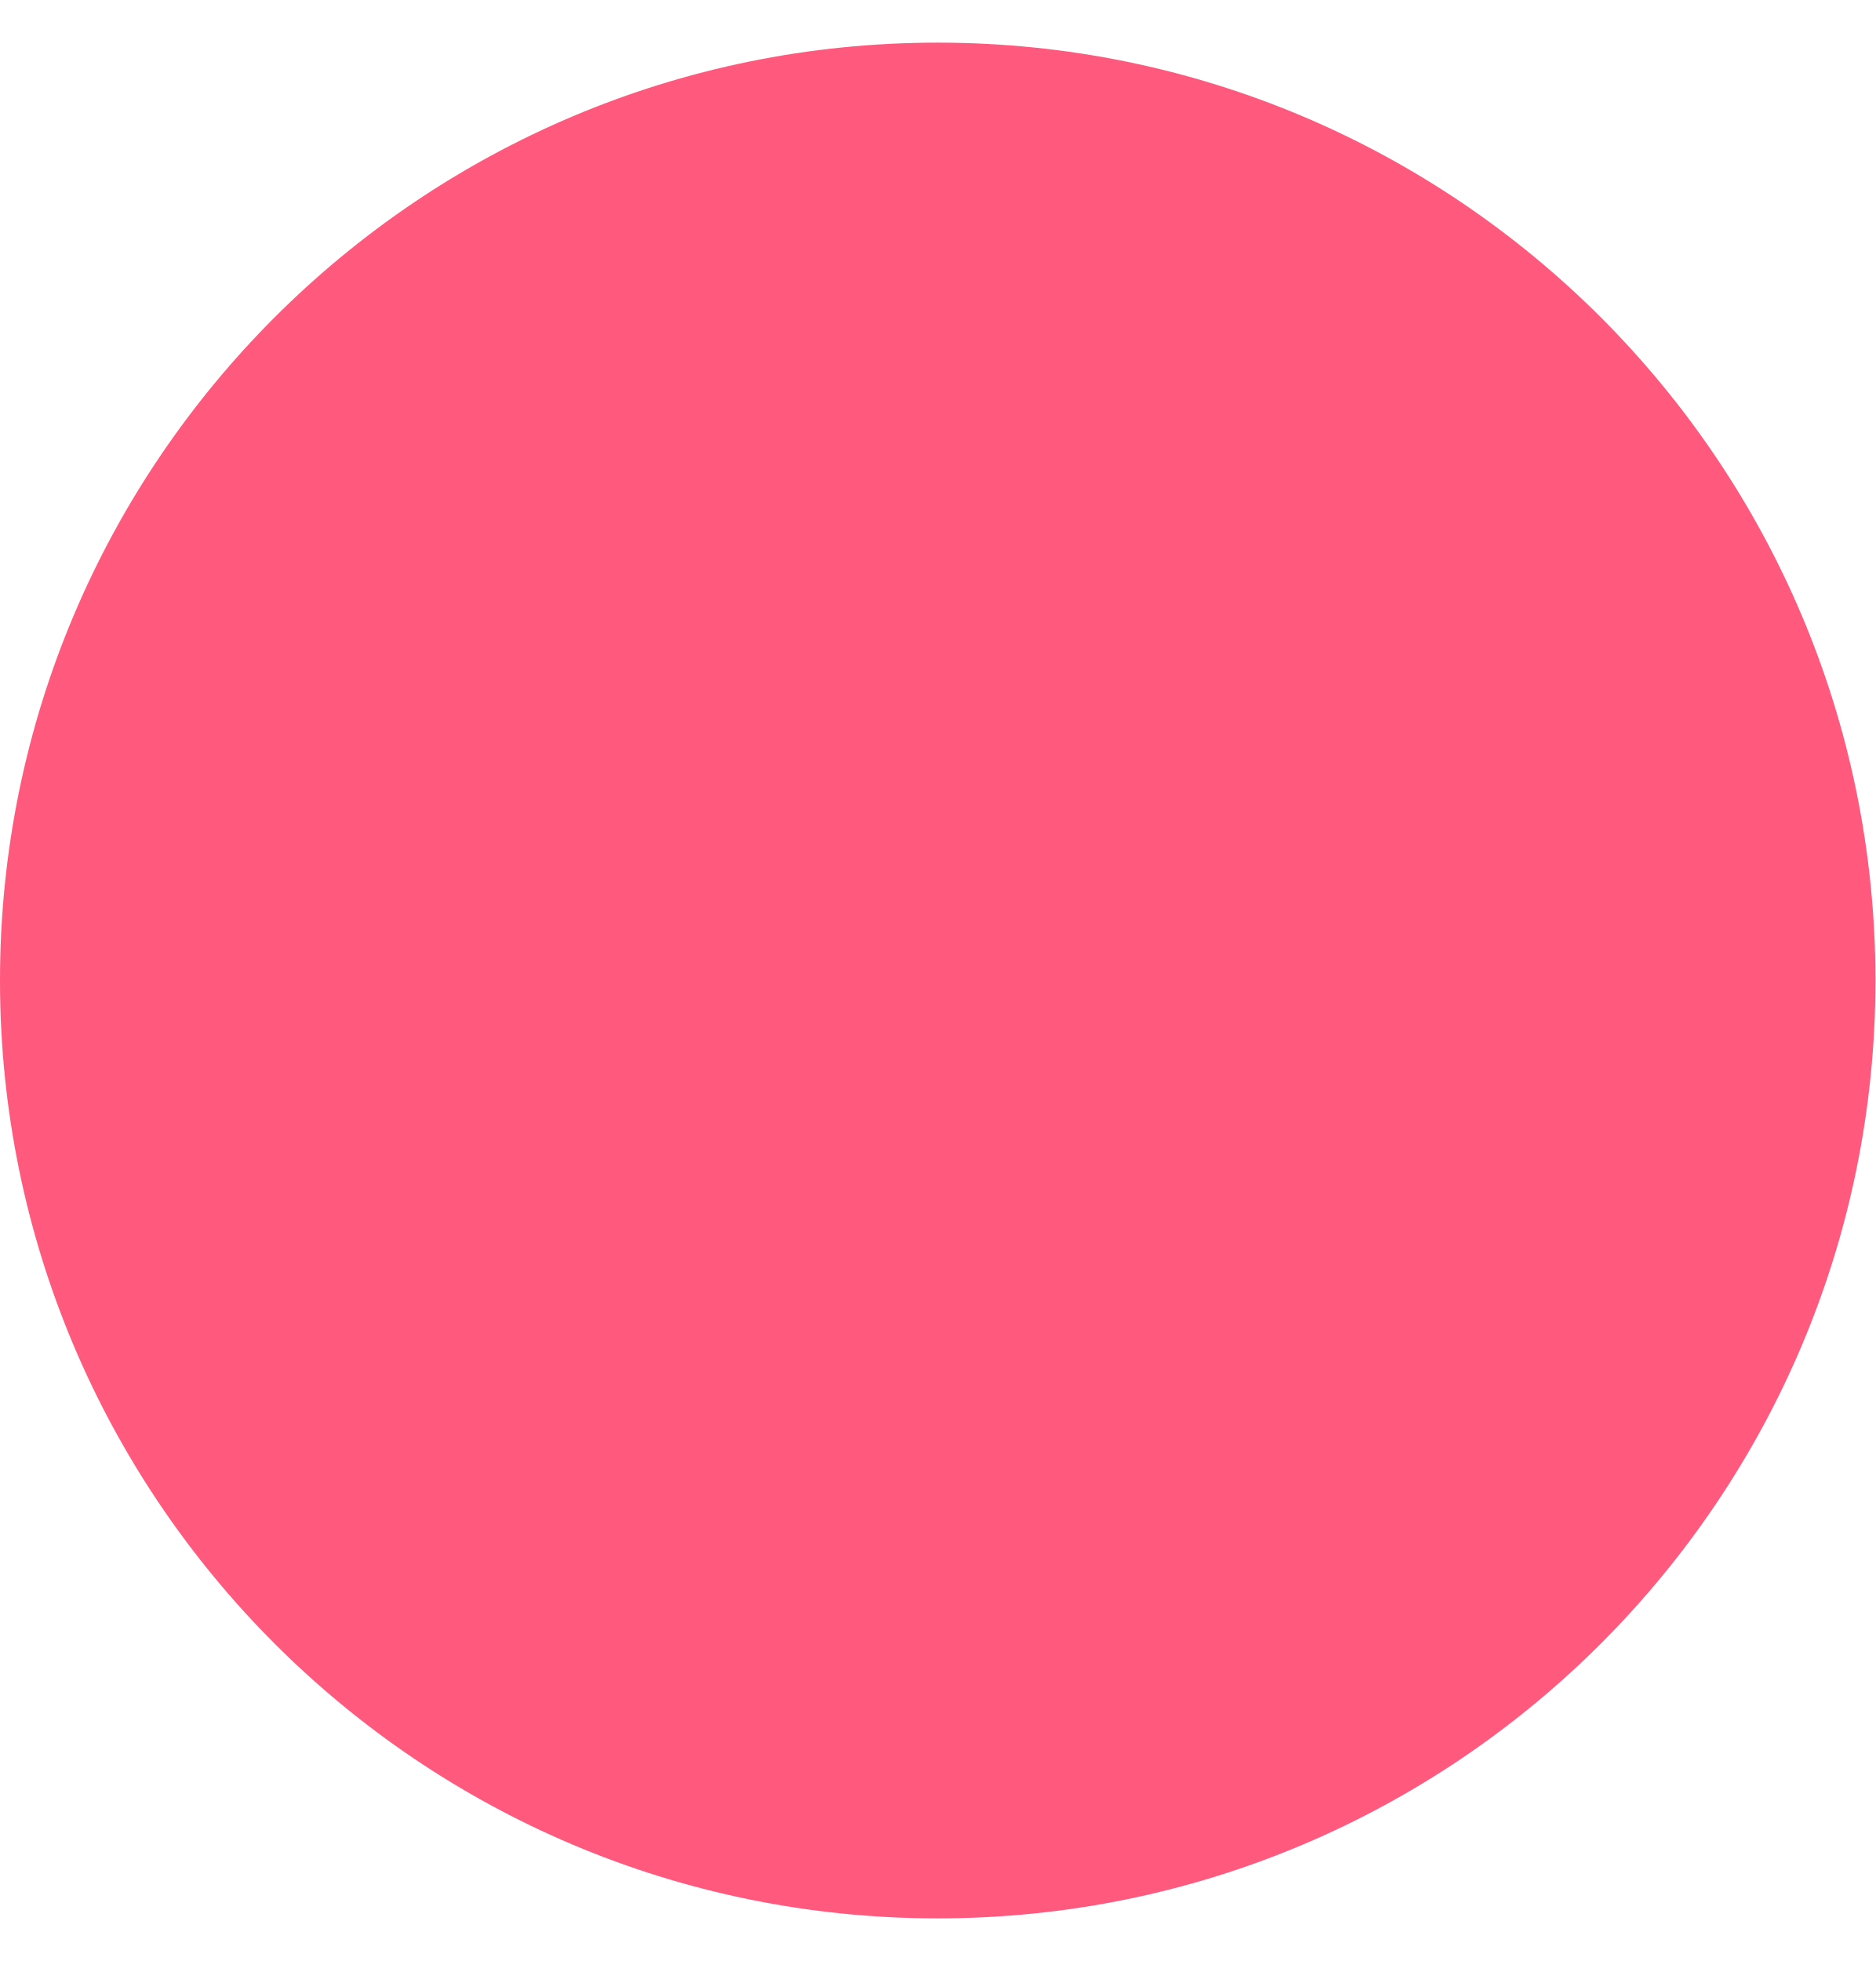
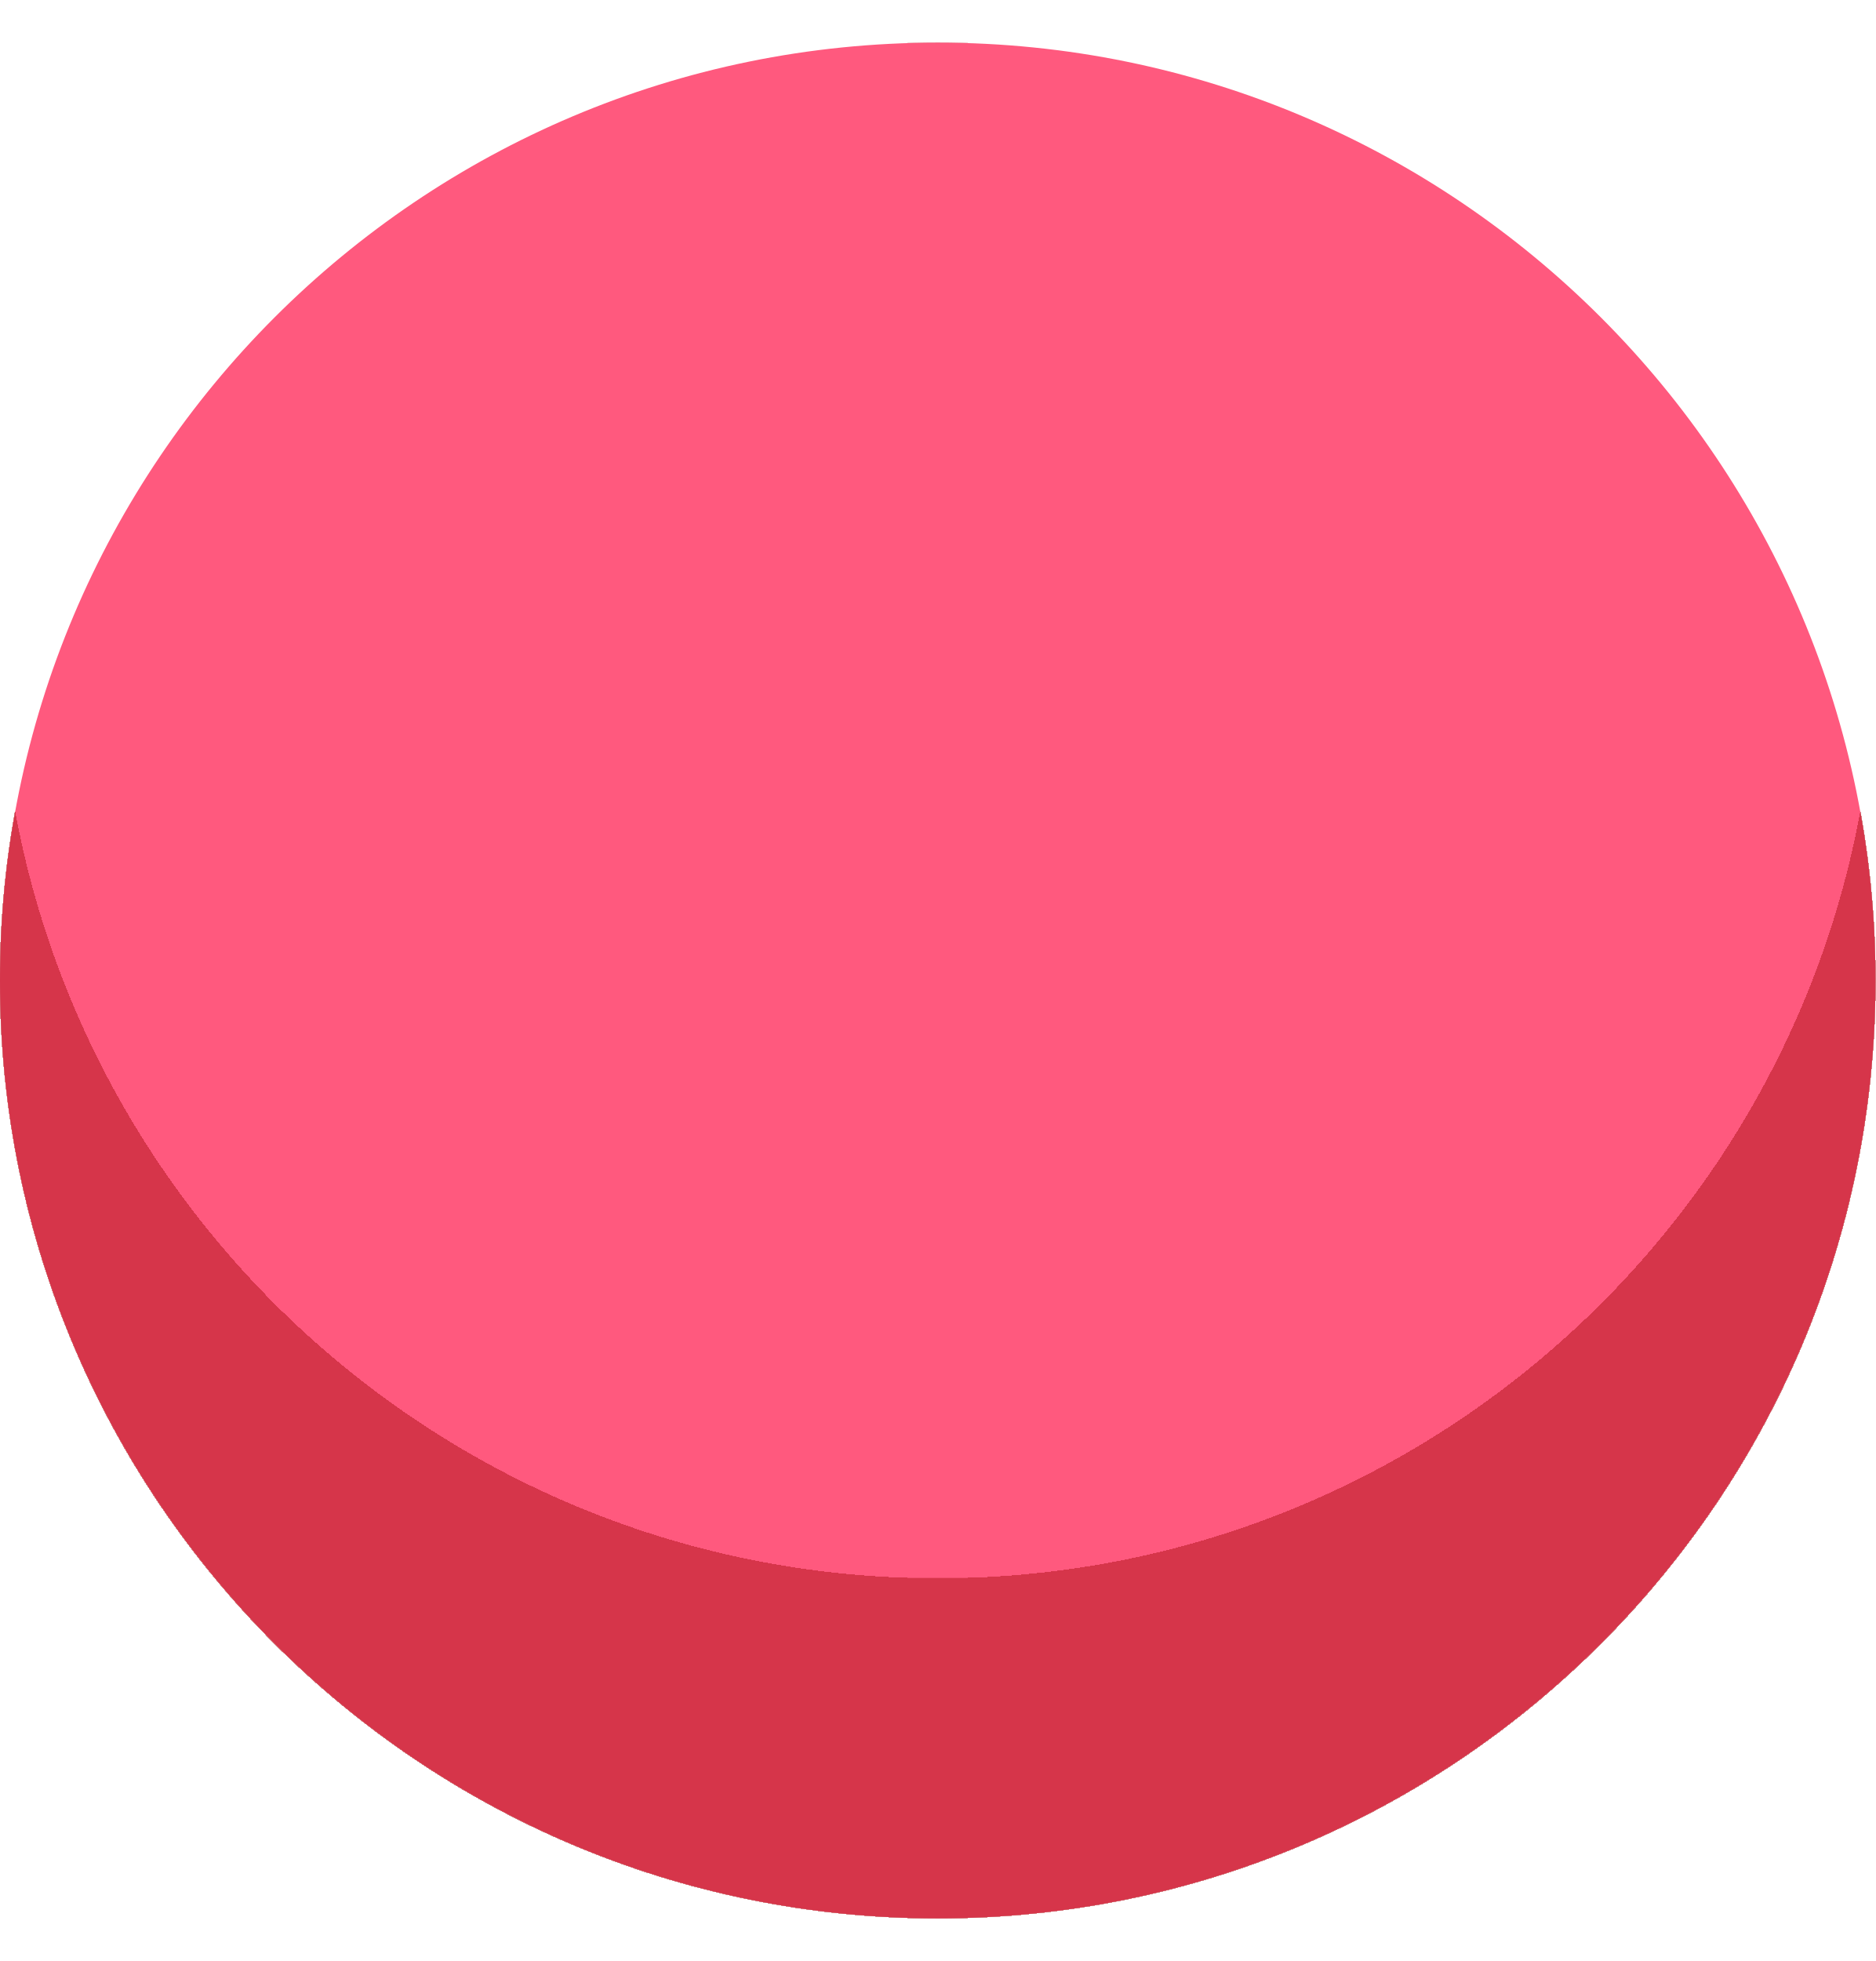
<svg xmlns="http://www.w3.org/2000/svg" width="22" height="23" viewBox="0 0 22 23" fill="none">
-   <circle r="11" transform="matrix(-1 0 0 1 11 11.5)" fill="#FF597E" />
+   <g filter="url(#filter0_i_1816_133178)">
+     <circle r="11" transform="matrix(-1 0 0 1 11 11.5)" fill="#FF597E" />
+   </g>
+   <defs>
+     <filter id="filter0_i_1816_133178" x="0" y="0.5" width="22" height="22" filterUnits="userSpaceOnUse" color-interpolation-filters="sRGB">
+       <feFlood flood-opacity="0" result="BackgroundImageFix" />
+       <feBlend mode="normal" in="SourceGraphic" in2="BackgroundImageFix" result="shape" />
+       <feColorMatrix in="SourceAlpha" type="matrix" values="0 0 0 0 0 0 0 0 0 0 0 0 0 0 0 0 0 0 127 0" result="hardAlpha" />
+       <feOffset dy="-3.993" />
+       <feComposite in2="hardAlpha" operator="arithmetic" k2="-1" k3="1" />
+       <feColorMatrix type="matrix" values="0 0 0 0 0.625 0 0 0 0 0.016 0 0 0 0 0.016 0 0 0 0.43 0" />
+       <feBlend mode="normal" in2="shape" result="effect1_innerShadow_1816_133178" />
+     </filter>
+   </defs>
</svg>
